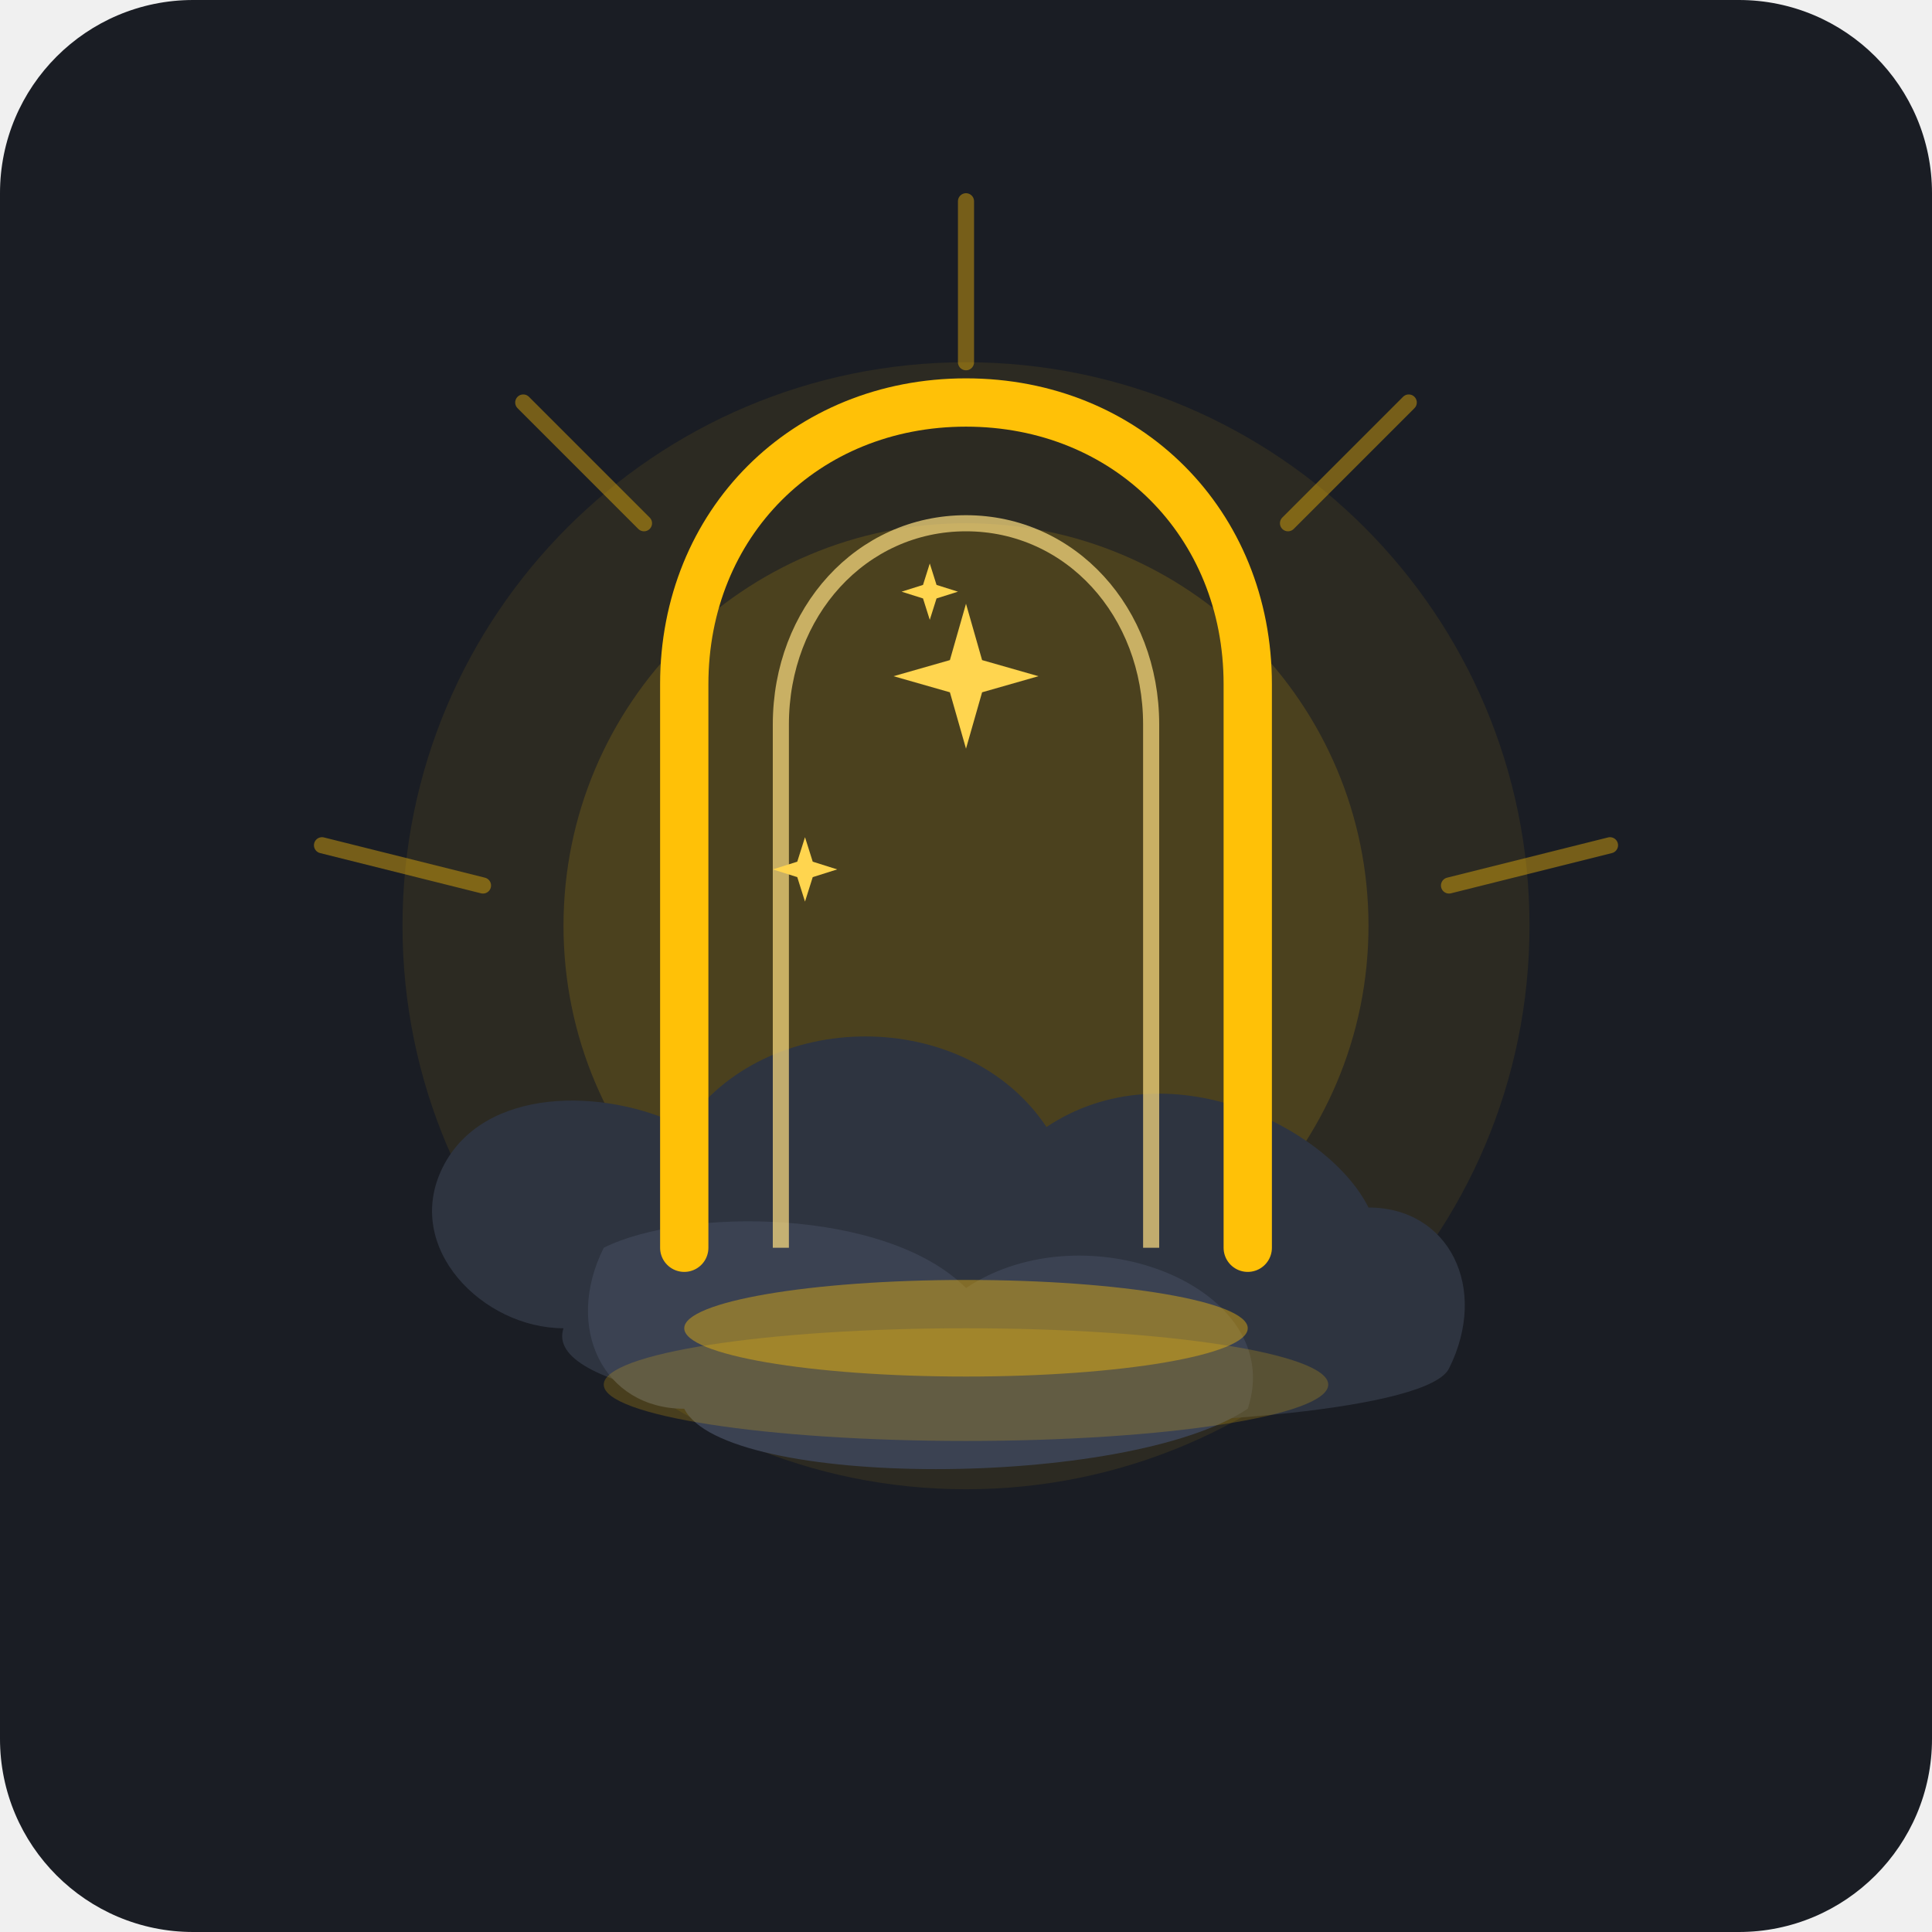
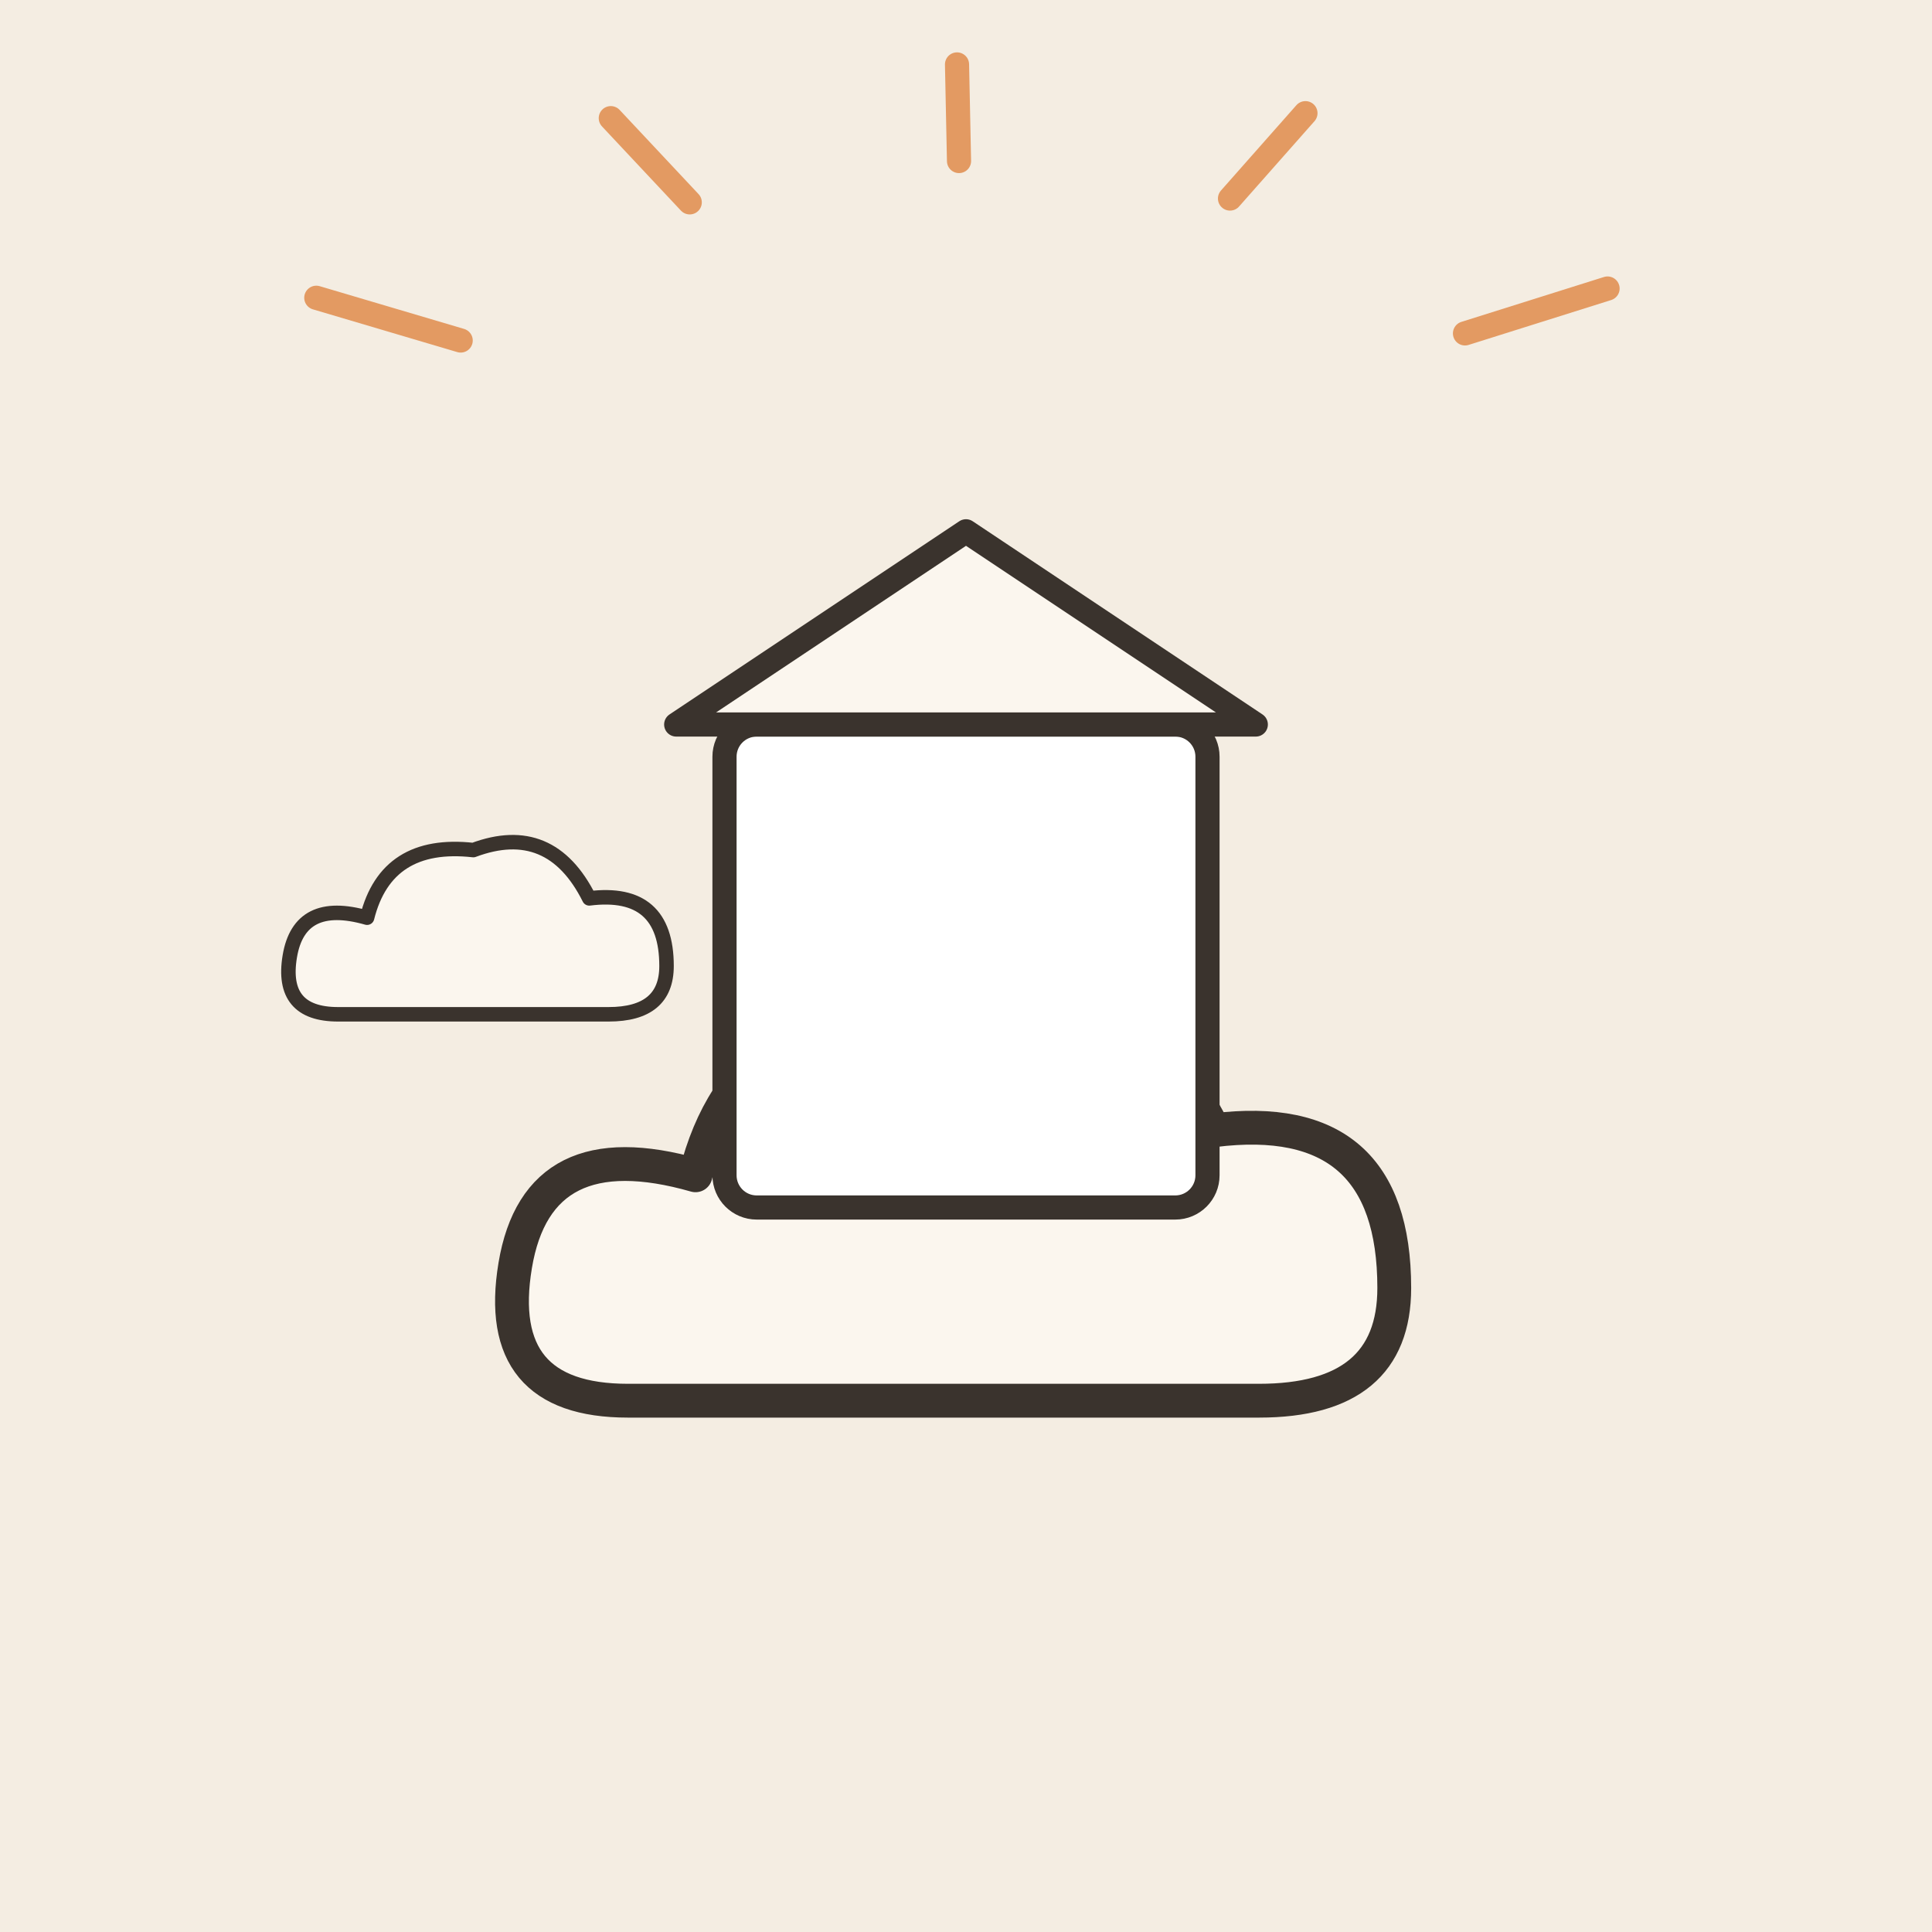
- <svg xmlns="http://www.w3.org/2000/svg" viewBox="0 0 240 240">
-   <rect width="240" height="240" rx="24" fill="#1A1D24" />
-   <g transform="translate(0, 0)">
-     <circle cx="120" cy="115" r="70" fill="#FFC107" opacity="0.08" />
-     <circle cx="120" cy="115" r="50" fill="#FFC107" opacity="0.15" />
-     <g stroke="#FFC107" stroke-width="2" stroke-linecap="round" opacity="0.4">
-       <line x1="120" y1="45" x2="120" y2="25" />
-       <line x1="80" y1="65" x2="65" y2="50" />
-       <line x1="160" y1="65" x2="175" y2="50" />
-       <line x1="60" y1="110" x2="40" y2="105" />
-       <line x1="180" y1="110" x2="200" y2="105" />
-     </g>
-     <path d="M70,165 C60,165 50,155 55,145 C60,135 75,135 85,140 C95,125 120,125 130,140 C145,130 165,140 170,150 C180,150 185,160 180,170 C175,180 65,180 70,165 Z" fill="#2E3440" />
-     <path d="M85,175 C75,175 70,165 75,155 C85,150 110,150 120,160 C135,150 160,160 155,175 C140,185 90,185 85,175 Z" fill="#3B4252" />
-     <path d="M85,155 L85,85 C85,65 100,50 120,50 C140,50 155,65 155,85 L155,155" fill="none" stroke="#FFC107" stroke-width="6" stroke-linecap="round" />
-     <path d="M97,155 L97,90 C97,76 107,65 120,65 C133,65 143,76 143,90 L143,155" fill="none" stroke="#FFE082" stroke-width="2" opacity="0.7" />
-     <g fill="#FFD54F">
-       <path d="M120,75 L122,82 L129,84 L122,86 L120,93 L118,86 L111,84 L118,82 Z" />
-       <path d="M95,110 L96.2,113.8 L100,115 L96.2,116.2 L95,120 L93.8,116.2 L90,115 L93.8,113.8 Z" transform="scale(0.8) translate(30, 20)" />
-       <path d="M95,110 L96.2,113.8 L100,115 L96.2,116.2 L95,120 L93.8,116.2 L90,115 L93.8,113.8 Z" transform="scale(0.7) translate(70, -10)" />
-     </g>
-     <ellipse cx="120" cy="165" rx="35" ry="6" fill="#FFC107" opacity="0.4" />
-     <ellipse cx="120" cy="172" rx="45" ry="7" fill="#FFC107" opacity="0.2" />
+ <svg xmlns="http://www.w3.org/2000/svg" viewBox="0 0 240 240" data-style="editorial">
+   <rect width="240" height="240" fill="#F4EDE2" />
+   <g transform="translate(120 160) scale(1.4 1.4)">
+     <path d="M-30 10Q-42 10 -40 -2Q-38 -14 -24 -10Q-20 -26 -2 -24Q14 -30 22 -14Q38 -16 38 0Q38 10 26 10Z" fill="#FBF6EE" stroke="#3A332D" stroke-width="3" stroke-linecap="round" stroke-linejoin="round" />
  </g>
+   <g transform="translate(60 120) scale(0.6 0.6)">
+     <path d="M-30 10Q-42 10 -40 -2Q-38 -14 -24 -10Q-20 -26 -2 -24Q14 -30 22 -14Q38 -16 38 0Q38 10 26 10Z" fill="#FBF6EE" stroke="#3A332D" stroke-width="3" stroke-linecap="round" stroke-linejoin="round" />
+   </g>
+   <g transform="translate(120 150)">
+     <rect x="-30" y="-60" width="60" height="60" rx="4" fill="#FFFFFF" stroke="#3A332D" stroke-width="3" stroke-linecap="round" stroke-linejoin="round" />
+     <path d="M-36 -60L0 -84L36 -60Z" fill="#FBF6EE" stroke="#3A332D" stroke-width="3" stroke-linecap="round" stroke-linejoin="round" />
+   </g>
+   <path d="M57.227 42.299L39.292 36.989" stroke="#E39A62" stroke-width="3" stroke-linecap="round" fill="none" />
+   <path d="M85.682 25.137L75.876 14.678" stroke="#E39A62" stroke-width="3" stroke-linecap="round" fill="none" />
+   <path d="M119.133 20.003L118.885 8.004" stroke="#E39A62" stroke-width="3" stroke-linecap="round" fill="none" />
+   <path d="M152.796 24.662L162.167 14.06" stroke="#E39A62" stroke-width="3" stroke-linecap="round" fill="none" />
+   <path d="M181.986 41.416L199.697 35.841" stroke="#E39A62" stroke-width="3" stroke-linecap="round" fill="none" />
</svg>
